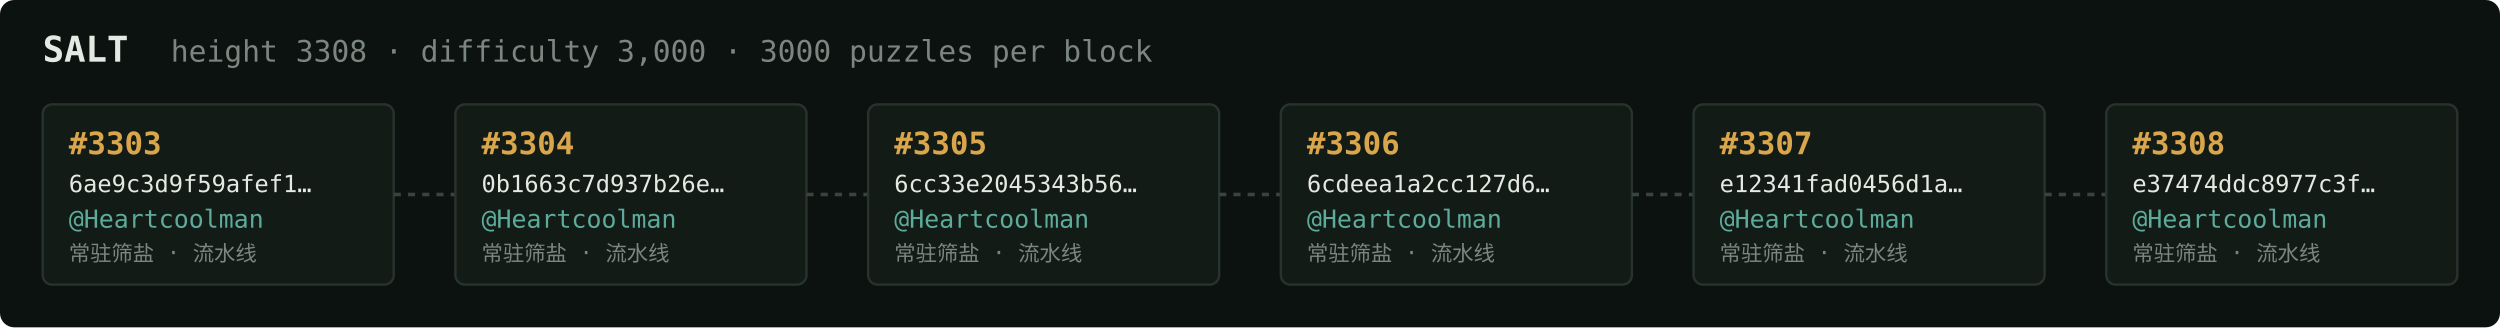
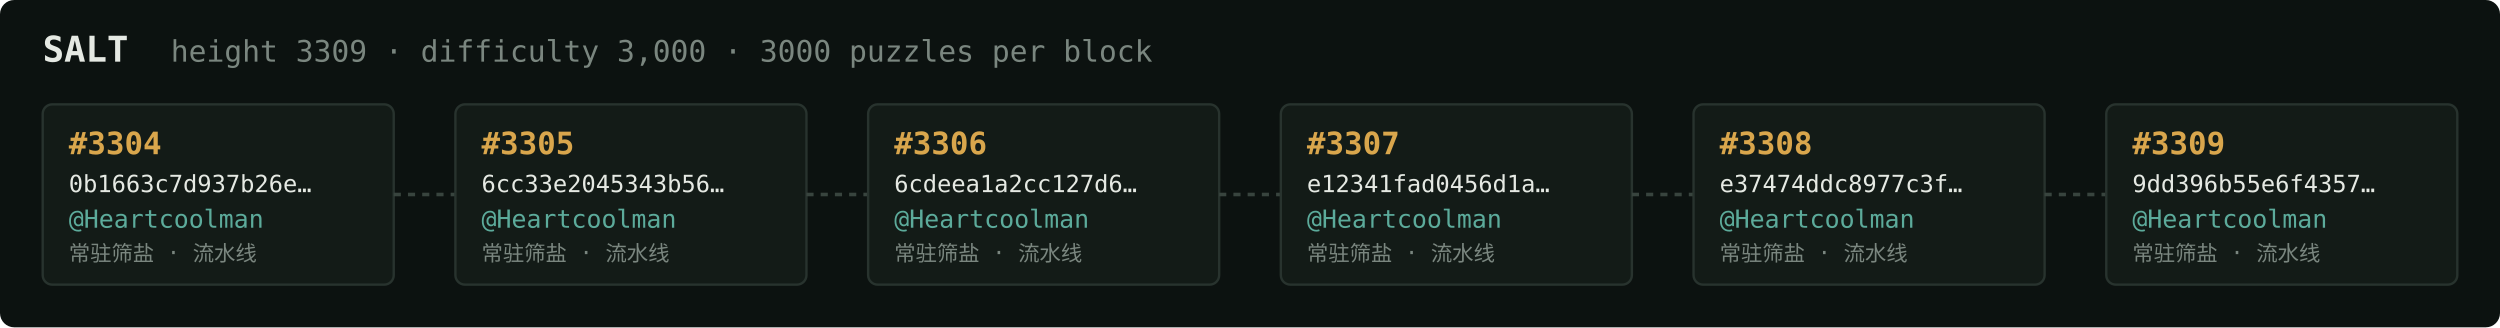
<svg xmlns="http://www.w3.org/2000/svg" width="1054" height="138" viewBox="0 0 1054 138" font-family="ui-monospace,SFMono-Regular,Menlo,monospace">
  <rect fill="#0c1210" width="1054" height="138" rx="6" />
  <text x="18" y="26" fill="#e5e9e3" font-size="15" font-weight="700">SALT</text>
-   <text x="72" y="26" fill="#7a867f" font-size="12.5">height 3308 · difficulty 3,000 · 3000 puzzles per block</text>
+   <text x="72" y="26" fill="#7a867f" font-size="12.5">height 3309 · difficulty 3,000 · 3000 puzzles per block</text>
  <rect x="18" y="44" width="148" height="76" rx="4" fill="#131b17" stroke="#28332e" stroke-width="1" />
-   <text x="29" y="65" fill="#d9a64c" font-size="13" font-weight="700">#3303</text>
-   <text x="29" y="81" fill="#e5e9e3" font-size="10">6ae9c3d9f59afef1…</text>
+   <text x="29" y="65" fill="#d9a64c" font-size="13" font-weight="700">#3304</text>
+   <text x="29" y="81" fill="#e5e9e3" font-size="10">0b1663c7d937b26e…</text>
  <text x="29" y="96" fill="#5cab9b" font-size="10.5">@Heartcoolman</text>
  <text x="29" y="110" fill="#7a867f" font-size="9">常驻筛盐 · 流水线</text>
  <line x1="166" y1="82.0" x2="192" y2="82.0" stroke="#38443e" stroke-width="1.5" stroke-dasharray="3 3" />
  <rect x="192" y="44" width="148" height="76" rx="4" fill="#131b17" stroke="#28332e" stroke-width="1" />
-   <text x="203" y="65" fill="#d9a64c" font-size="13" font-weight="700">#3304</text>
-   <text x="203" y="81" fill="#e5e9e3" font-size="10">0b1663c7d937b26e…</text>
+   <text x="203" y="65" fill="#d9a64c" font-size="13" font-weight="700">#3305</text>
+   <text x="203" y="81" fill="#e5e9e3" font-size="10">6cc33e2045343b56…</text>
  <text x="203" y="96" fill="#5cab9b" font-size="10.5">@Heartcoolman</text>
  <text x="203" y="110" fill="#7a867f" font-size="9">常驻筛盐 · 流水线</text>
  <line x1="340" y1="82.0" x2="366" y2="82.0" stroke="#38443e" stroke-width="1.5" stroke-dasharray="3 3" />
  <rect x="366" y="44" width="148" height="76" rx="4" fill="#131b17" stroke="#28332e" stroke-width="1" />
-   <text x="377" y="65" fill="#d9a64c" font-size="13" font-weight="700">#3305</text>
-   <text x="377" y="81" fill="#e5e9e3" font-size="10">6cc33e2045343b56…</text>
+   <text x="377" y="65" fill="#d9a64c" font-size="13" font-weight="700">#3306</text>
+   <text x="377" y="81" fill="#e5e9e3" font-size="10">6cdeea1a2cc127d6…</text>
  <text x="377" y="96" fill="#5cab9b" font-size="10.5">@Heartcoolman</text>
  <text x="377" y="110" fill="#7a867f" font-size="9">常驻筛盐 · 流水线</text>
  <line x1="514" y1="82.0" x2="540" y2="82.0" stroke="#38443e" stroke-width="1.5" stroke-dasharray="3 3" />
  <rect x="540" y="44" width="148" height="76" rx="4" fill="#131b17" stroke="#28332e" stroke-width="1" />
-   <text x="551" y="65" fill="#d9a64c" font-size="13" font-weight="700">#3306</text>
-   <text x="551" y="81" fill="#e5e9e3" font-size="10">6cdeea1a2cc127d6…</text>
+   <text x="551" y="65" fill="#d9a64c" font-size="13" font-weight="700">#3307</text>
+   <text x="551" y="81" fill="#e5e9e3" font-size="10">e12341fad0456d1a…</text>
  <text x="551" y="96" fill="#5cab9b" font-size="10.5">@Heartcoolman</text>
  <text x="551" y="110" fill="#7a867f" font-size="9">常驻筛盐 · 流水线</text>
  <line x1="688" y1="82.0" x2="714" y2="82.0" stroke="#38443e" stroke-width="1.5" stroke-dasharray="3 3" />
  <rect x="714" y="44" width="148" height="76" rx="4" fill="#131b17" stroke="#28332e" stroke-width="1" />
-   <text x="725" y="65" fill="#d9a64c" font-size="13" font-weight="700">#3307</text>
-   <text x="725" y="81" fill="#e5e9e3" font-size="10">e12341fad0456d1a…</text>
+   <text x="725" y="65" fill="#d9a64c" font-size="13" font-weight="700">#3308</text>
+   <text x="725" y="81" fill="#e5e9e3" font-size="10">e37474ddc8977c3f…</text>
  <text x="725" y="96" fill="#5cab9b" font-size="10.5">@Heartcoolman</text>
  <text x="725" y="110" fill="#7a867f" font-size="9">常驻筛盐 · 流水线</text>
  <line x1="862" y1="82.0" x2="888" y2="82.0" stroke="#38443e" stroke-width="1.5" stroke-dasharray="3 3" />
  <rect x="888" y="44" width="148" height="76" rx="4" fill="#131b17" stroke="#28332e" stroke-width="1" />
-   <text x="899" y="65" fill="#d9a64c" font-size="13" font-weight="700">#3308</text>
-   <text x="899" y="81" fill="#e5e9e3" font-size="10">e37474ddc8977c3f…</text>
+   <text x="899" y="65" fill="#d9a64c" font-size="13" font-weight="700">#3309</text>
+   <text x="899" y="81" fill="#e5e9e3" font-size="10">9dd396b55e6f4357…</text>
  <text x="899" y="96" fill="#5cab9b" font-size="10.5">@Heartcoolman</text>
  <text x="899" y="110" fill="#7a867f" font-size="9">常驻筛盐 · 流水线</text>
</svg>
